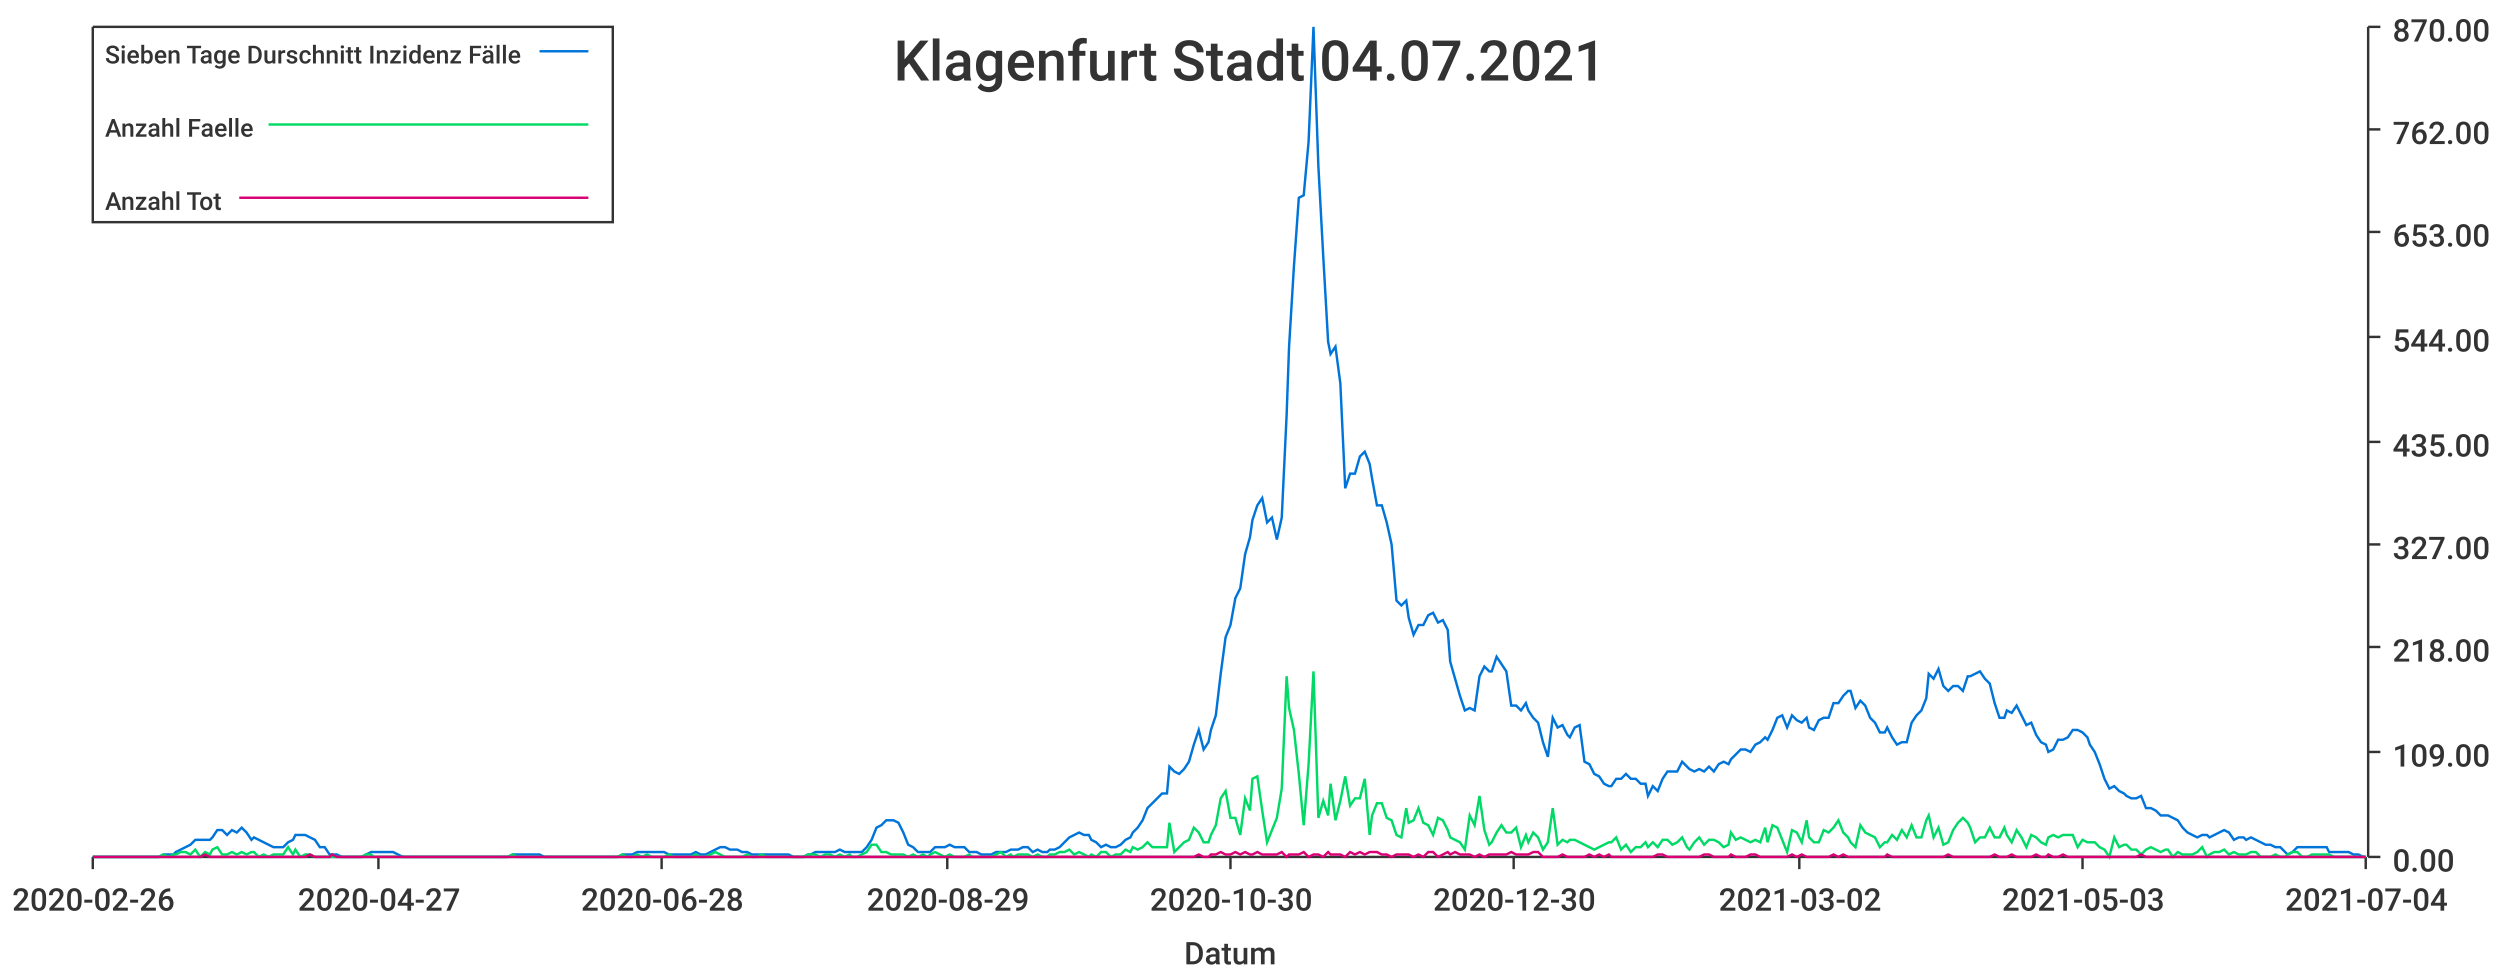
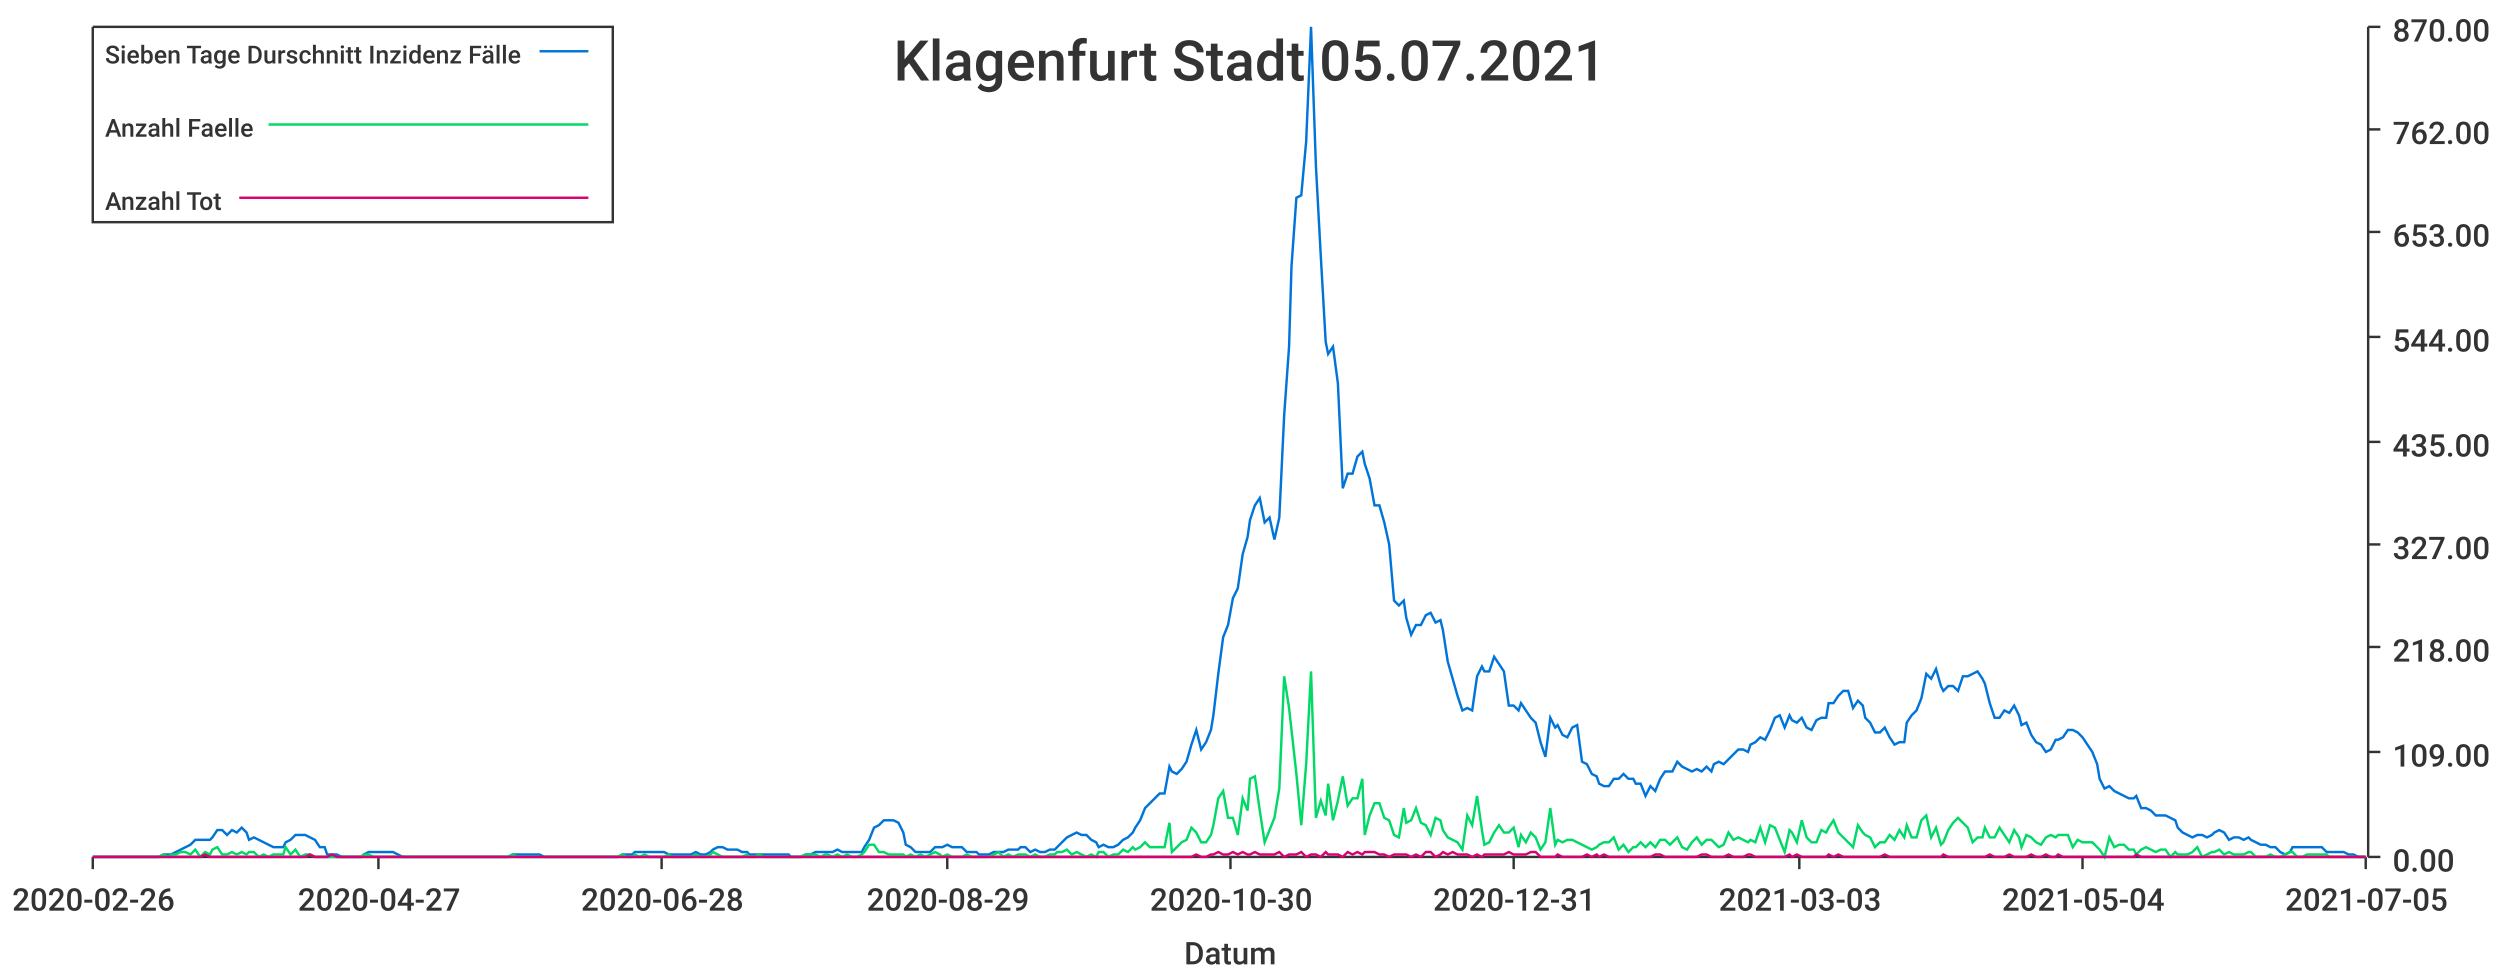
<svg xmlns="http://www.w3.org/2000/svg" width="1024" height="400">\n<path d="M 0 0 L 1024 0 L 1024 400 L 0 400 L 0 0" style="stroke-width:0;stroke:rgba(255,255,255,1.0);fill:rgba(255,255,255,1.0)" />
  <path d="M 38 11 L 969 11 L 969 351 L 38 351 L 38 11" style="stroke-width:0;stroke:rgba(255,255,255,1.0);fill:rgba(255,255,255,1.0)" />
  <path d="M 38 351 L 969 351" style="stroke-width:1;stroke:rgba(51,51,51,1.0);fill:none" />
  <path d="M 38 351 L 38 356" style="stroke-width:1;stroke:rgba(51,51,51,1.0);fill:none" />
  <text x="5" y="373" style="stroke-width:0;stroke:none;fill:rgba(51,51,51,1.0);font-size:12.8px;font-family:'Roboto Medium',sans-serif">2020-02-26</text>
  <path d="M 155 351 L 155 356" style="stroke-width:1;stroke:rgba(51,51,51,1.0);fill:none" />
  <text x="122" y="373" style="stroke-width:0;stroke:none;fill:rgba(51,51,51,1.0);font-size:12.8px;font-family:'Roboto Medium',sans-serif">2020-04-27</text>
  <path d="M 271 351 L 271 356" style="stroke-width:1;stroke:rgba(51,51,51,1.0);fill:none" />
  <text x="238" y="373" style="stroke-width:0;stroke:none;fill:rgba(51,51,51,1.0);font-size:12.8px;font-family:'Roboto Medium',sans-serif">2020-06-28</text>
  <path d="M 388 351 L 388 356" style="stroke-width:1;stroke:rgba(51,51,51,1.0);fill:none" />
  <text x="355" y="373" style="stroke-width:0;stroke:none;fill:rgba(51,51,51,1.0);font-size:12.8px;font-family:'Roboto Medium',sans-serif">2020-08-29</text>
  <path d="M 504 351 L 504 356" style="stroke-width:1;stroke:rgba(51,51,51,1.0);fill:none" />
  <text x="471" y="373" style="stroke-width:0;stroke:none;fill:rgba(51,51,51,1.0);font-size:12.8px;font-family:'Roboto Medium',sans-serif">2020-10-30</text>
  <path d="M 620 351 L 620 356" style="stroke-width:1;stroke:rgba(51,51,51,1.0);fill:none" />
-   <text x="587" y="373" style="stroke-width:0;stroke:none;fill:rgba(51,51,51,1.0);font-size:12.8px;font-family:'Roboto Medium',sans-serif">2020-12-30</text>
+   <text x="587" y="373" style="stroke-width:0;stroke:none;fill:rgba(51,51,51,1.0);font-size:12.8px;font-family:'Roboto Medium',sans-serif">2020-12-31</text>
  <path d="M 737 351 L 737 356" style="stroke-width:1;stroke:rgba(51,51,51,1.0);fill:none" />
-   <text x="704" y="373" style="stroke-width:0;stroke:none;fill:rgba(51,51,51,1.0);font-size:12.8px;font-family:'Roboto Medium',sans-serif">2021-03-02</text>
+   <text x="704" y="373" style="stroke-width:0;stroke:none;fill:rgba(51,51,51,1.0);font-size:12.8px;font-family:'Roboto Medium',sans-serif">2021-03-03</text>
  <path d="M 853 351 L 853 356" style="stroke-width:1;stroke:rgba(51,51,51,1.0);fill:none" />
-   <text x="820" y="373" style="stroke-width:0;stroke:none;fill:rgba(51,51,51,1.0);font-size:12.8px;font-family:'Roboto Medium',sans-serif">2021-05-03</text>
+   <text x="820" y="373" style="stroke-width:0;stroke:none;fill:rgba(51,51,51,1.0);font-size:12.8px;font-family:'Roboto Medium',sans-serif">2021-05-04</text>
  <path d="M 969 351 L 969 356" style="stroke-width:1;stroke:rgba(51,51,51,1.0);fill:none" />
-   <text x="936" y="373" style="stroke-width:0;stroke:none;fill:rgba(51,51,51,1.0);font-size:12.8px;font-family:'Roboto Medium',sans-serif">2021-07-04</text>
+   <text x="936" y="373" style="stroke-width:0;stroke:none;fill:rgba(51,51,51,1.0);font-size:12.8px;font-family:'Roboto Medium',sans-serif">2021-07-05</text>
  <text x="485" y="395" style="stroke-width:0;stroke:none;fill:rgba(51,51,51,1.0);font-size:12.8px;font-family:'Roboto Medium',sans-serif">Datum</text>
  <path d="M 970 351 L 970 11" style="stroke-width:1;stroke:rgba(51,51,51,1.0);fill:none" />
  <path d="M 970 351 L 975 351" style="stroke-width:1;stroke:rgba(51,51,51,1.0);fill:none" />
  <text x="980" y="357" style="stroke-width:0;stroke:none;fill:rgba(51,51,51,1.0);font-size:12.8px;font-family:'Roboto Medium',sans-serif">0.00</text>
  <path d="M 970 308 L 975 308" style="stroke-width:1;stroke:rgba(51,51,51,1.0);fill:none" />
  <text x="980" y="314" style="stroke-width:0;stroke:none;fill:rgba(51,51,51,1.0);font-size:12.8px;font-family:'Roboto Medium',sans-serif">109.00</text>
  <path d="M 970 265 L 975 265" style="stroke-width:1;stroke:rgba(51,51,51,1.0);fill:none" />
  <text x="980" y="271" style="stroke-width:0;stroke:none;fill:rgba(51,51,51,1.0);font-size:12.8px;font-family:'Roboto Medium',sans-serif">218.00</text>
  <path d="M 970 223 L 975 223" style="stroke-width:1;stroke:rgba(51,51,51,1.0);fill:none" />
  <text x="980" y="229" style="stroke-width:0;stroke:none;fill:rgba(51,51,51,1.0);font-size:12.8px;font-family:'Roboto Medium',sans-serif">327.00</text>
  <path d="M 970 181 L 975 181" style="stroke-width:1;stroke:rgba(51,51,51,1.0);fill:none" />
  <text x="980" y="187" style="stroke-width:0;stroke:none;fill:rgba(51,51,51,1.0);font-size:12.8px;font-family:'Roboto Medium',sans-serif">435.00</text>
  <path d="M 970 138 L 975 138" style="stroke-width:1;stroke:rgba(51,51,51,1.0);fill:none" />
  <text x="980" y="144" style="stroke-width:0;stroke:none;fill:rgba(51,51,51,1.0);font-size:12.8px;font-family:'Roboto Medium',sans-serif">544.00</text>
  <path d="M 970 95 L 975 95" style="stroke-width:1;stroke:rgba(51,51,51,1.0);fill:none" />
  <text x="980" y="101" style="stroke-width:0;stroke:none;fill:rgba(51,51,51,1.0);font-size:12.8px;font-family:'Roboto Medium',sans-serif">653.00</text>
  <path d="M 970 53 L 975 53" style="stroke-width:1;stroke:rgba(51,51,51,1.0);fill:none" />
  <text x="980" y="59" style="stroke-width:0;stroke:none;fill:rgba(51,51,51,1.0);font-size:12.8px;font-family:'Roboto Medium',sans-serif">762.00</text>
  <path d="M 970 11 L 975 11" style="stroke-width:1;stroke:rgba(51,51,51,1.0);fill:none" />
  <text x="980" y="17" style="stroke-width:0;stroke:none;fill:rgba(51,51,51,1.0);font-size:12.8px;font-family:'Roboto Medium',sans-serif">870.00</text>
-   <path d="M 38 351 L 40 351 L 42 351 L 44 351 L 46 351 L 48 351 L 50 351 L 52 351 L 54 351 L 55 351 L 57 351 L 59 351 L 61 351 L 63 351 L 65 351 L 67 350 L 69 350 L 71 350 L 72 349 L 74 348 L 76 347 L 78 346 L 80 344 L 82 344 L 84 344 L 86 344 L 87 343 L 89 340 L 91 340 L 93 342 L 95 340 L 97 341 L 99 339 L 101 341 L 103 344 L 104 343 L 106 344 L 108 345 L 110 346 L 112 347 L 114 347 L 116 347 L 118 345 L 120 344 L 121 342 L 123 342 L 125 342 L 127 343 L 129 344 L 131 347 L 133 347 L 135 350 L 136 350 L 138 350 L 140 351 L 142 351 L 144 351 L 146 351 L 148 351 L 150 350 L 152 349 L 153 349 L 155 349 L 157 349 L 159 349 L 161 349 L 163 350 L 165 351 L 167 351 L 169 351 L 170 351 L 172 351 L 174 351 L 176 351 L 178 351 L 180 351 L 182 351 L 184 351 L 185 351 L 187 351 L 189 351 L 191 351 L 193 351 L 195 351 L 197 351 L 199 351 L 201 351 L 202 351 L 204 351 L 206 351 L 208 351 L 210 350 L 212 350 L 214 350 L 216 350 L 218 350 L 219 350 L 221 350 L 223 351 L 225 351 L 227 351 L 229 351 L 231 351 L 233 351 L 234 351 L 236 351 L 238 351 L 240 351 L 242 351 L 244 351 L 246 351 L 248 351 L 250 351 L 251 351 L 253 351 L 255 350 L 257 350 L 259 350 L 261 349 L 263 349 L 265 349 L 267 349 L 268 349 L 270 349 L 272 349 L 274 350 L 276 350 L 278 350 L 280 350 L 282 350 L 283 350 L 285 349 L 287 350 L 289 350 L 291 349 L 293 348 L 295 347 L 297 347 L 299 348 L 300 348 L 302 348 L 304 349 L 306 349 L 308 350 L 310 350 L 312 350 L 314 350 L 316 350 L 317 350 L 319 350 L 321 350 L 323 350 L 325 351 L 327 351 L 329 351 L 331 350 L 332 350 L 334 349 L 336 349 L 338 349 L 340 349 L 342 349 L 344 348 L 346 349 L 348 349 L 349 349 L 351 349 L 353 349 L 355 347 L 357 344 L 359 339 L 361 338 L 363 336 L 365 336 L 366 336 L 368 337 L 370 341 L 372 346 L 374 347 L 376 349 L 378 349 L 380 349 L 381 349 L 383 347 L 385 347 L 387 347 L 389 346 L 391 347 L 393 347 L 395 347 L 397 349 L 398 349 L 400 349 L 402 350 L 404 350 L 406 350 L 408 349 L 410 349 L 412 349 L 414 348 L 415 348 L 417 348 L 419 347 L 421 347 L 423 349 L 425 348 L 427 349 L 429 349 L 430 348 L 432 348 L 434 347 L 436 345 L 438 343 L 440 342 L 442 341 L 444 342 L 446 342 L 447 344 L 449 345 L 451 347 L 453 346 L 455 347 L 457 347 L 459 346 L 461 344 L 463 343 L 464 341 L 466 339 L 468 336 L 470 331 L 472 329 L 474 327 L 476 325 L 478 325 L 479 314 L 481 316 L 483 317 L 485 315 L 487 312 L 489 305 L 491 299 L 493 307 L 495 304 L 496 299 L 498 293 L 500 276 L 502 261 L 504 256 L 506 245 L 508 241 L 510 227 L 512 220 L 513 213 L 515 207 L 517 204 L 519 214 L 521 212 L 523 221 L 525 212 L 527 170 L 528 142 L 530 109 L 532 81 L 534 80 L 536 58 L 538 11 L 540 68 L 542 105 L 544 140 L 545 145 L 547 142 L 549 157 L 551 200 L 553 194 L 555 194 L 557 187 L 559 185 L 561 190 L 562 196 L 564 207 L 566 207 L 568 214 L 570 223 L 572 246 L 574 248 L 576 246 L 577 253 L 579 260 L 581 256 L 583 256 L 585 252 L 587 251 L 589 255 L 591 254 L 593 258 L 594 271 L 596 278 L 598 285 L 600 291 L 602 290 L 604 291 L 606 277 L 608 273 L 610 275 L 611 275 L 613 269 L 615 272 L 617 275 L 619 289 L 621 289 L 623 291 L 625 288 L 626 291 L 628 294 L 630 296 L 632 304 L 634 310 L 636 294 L 638 298 L 640 297 L 642 301 L 643 302 L 645 298 L 647 297 L 649 312 L 651 313 L 653 317 L 655 318 L 657 321 L 659 322 L 660 322 L 662 319 L 664 319 L 666 317 L 668 319 L 670 319 L 672 321 L 674 321 L 675 326 L 677 322 L 679 324 L 681 319 L 683 316 L 685 316 L 687 316 L 689 312 L 691 314 L 692 315 L 694 316 L 696 315 L 698 316 L 700 314 L 702 316 L 704 313 L 706 312 L 708 313 L 709 311 L 711 309 L 713 307 L 715 307 L 717 308 L 719 305 L 721 304 L 723 302 L 724 303 L 726 299 L 728 294 L 730 293 L 732 298 L 734 293 L 736 295 L 738 296 L 740 294 L 741 298 L 743 299 L 745 295 L 747 294 L 749 294 L 751 288 L 753 288 L 755 285 L 757 283 L 758 283 L 760 290 L 762 287 L 764 289 L 766 294 L 768 296 L 770 300 L 772 300 L 773 298 L 775 302 L 777 305 L 779 304 L 781 304 L 783 296 L 785 293 L 787 291 L 789 286 L 790 276 L 792 278 L 794 274 L 796 281 L 798 283 L 800 281 L 802 281 L 804 283 L 806 277 L 807 277 L 809 276 L 811 275 L 813 278 L 815 280 L 817 288 L 819 294 L 821 294 L 822 291 L 824 292 L 826 289 L 828 293 L 830 297 L 832 296 L 834 301 L 836 304 L 838 305 L 839 308 L 841 307 L 843 303 L 845 303 L 847 302 L 849 299 L 851 299 L 853 300 L 855 302 L 856 305 L 858 308 L 860 313 L 862 319 L 864 323 L 866 322 L 868 324 L 870 325 L 871 326 L 873 327 L 875 327 L 877 326 L 879 331 L 881 331 L 883 332 L 885 334 L 887 334 L 888 334 L 890 335 L 892 336 L 894 339 L 896 341 L 898 342 L 900 343 L 902 342 L 904 342 L 905 343 L 907 342 L 909 341 L 911 340 L 913 341 L 915 344 L 917 343 L 919 343 L 920 344 L 922 343 L 924 344 L 926 345 L 928 346 L 930 346 L 932 347 L 934 347 L 936 349 L 937 350 L 939 349 L 941 347 L 943 347 L 945 347 L 947 347 L 949 347 L 951 347 L 953 347 L 954 349 L 956 349 L 958 349 L 960 349 L 962 349 L 964 350 L 966 350 L 968 351 L 969 351" style="stroke-width:1;stroke:rgba(0,116,217,1.0);fill:none" />
-   <path d="M 38 351 L 40 351 L 42 351 L 44 351 L 46 351 L 48 351 L 50 351 L 52 351 L 54 351 L 55 351 L 57 351 L 59 351 L 61 351 L 63 351 L 65 351 L 67 350 L 69 351 L 71 350 L 72 350 L 74 349 L 76 349 L 78 350 L 80 348 L 82 351 L 84 349 L 86 350 L 87 348 L 89 347 L 91 350 L 93 350 L 95 349 L 97 350 L 99 349 L 101 350 L 103 349 L 104 349 L 106 351 L 108 350 L 110 351 L 112 350 L 114 350 L 116 350 L 118 347 L 120 350 L 121 348 L 123 351 L 125 350 L 127 350 L 129 351 L 131 351 L 133 351 L 135 351 L 136 351 L 138 351 L 140 351 L 142 351 L 144 351 L 146 351 L 148 351 L 150 350 L 152 350 L 153 351 L 155 351 L 157 351 L 159 351 L 161 351 L 163 351 L 165 351 L 167 351 L 169 351 L 170 351 L 172 351 L 174 351 L 176 351 L 178 351 L 180 351 L 182 351 L 184 351 L 185 351 L 187 351 L 189 351 L 191 351 L 193 351 L 195 351 L 197 351 L 199 351 L 201 351 L 202 351 L 204 351 L 206 351 L 208 351 L 210 350 L 212 351 L 214 351 L 216 351 L 218 351 L 219 351 L 221 351 L 223 351 L 225 351 L 227 351 L 229 351 L 231 351 L 233 351 L 234 351 L 236 351 L 238 351 L 240 351 L 242 351 L 244 351 L 246 351 L 248 351 L 250 351 L 251 351 L 253 351 L 255 350 L 257 351 L 259 351 L 261 350 L 263 351 L 265 350 L 267 351 L 268 351 L 270 351 L 272 351 L 274 350 L 276 351 L 278 351 L 280 351 L 282 351 L 283 351 L 285 350 L 287 351 L 289 351 L 291 350 L 293 349 L 295 350 L 297 351 L 299 351 L 300 351 L 302 351 L 304 351 L 306 350 L 308 351 L 310 351 L 312 350 L 314 351 L 316 351 L 317 351 L 319 351 L 321 351 L 323 351 L 325 351 L 327 351 L 329 351 L 331 350 L 332 350 L 334 350 L 336 351 L 338 350 L 340 350 L 342 351 L 344 350 L 346 351 L 348 350 L 349 351 L 351 351 L 353 350 L 355 349 L 357 346 L 359 346 L 361 349 L 363 349 L 365 350 L 366 350 L 368 350 L 370 350 L 372 351 L 374 350 L 376 351 L 378 350 L 380 351 L 381 350 L 383 349 L 385 350 L 387 351 L 389 350 L 391 351 L 393 351 L 395 351 L 397 350 L 398 351 L 400 351 L 402 351 L 404 351 L 406 351 L 408 350 L 410 349 L 412 351 L 414 350 L 415 351 L 417 350 L 419 350 L 421 350 L 423 351 L 425 350 L 427 351 L 429 351 L 430 350 L 432 350 L 434 349 L 436 349 L 438 348 L 440 350 L 442 349 L 444 350 L 446 351 L 447 350 L 449 351 L 451 349 L 453 349 L 455 351 L 457 350 L 459 350 L 461 348 L 463 349 L 464 347 L 466 348 L 468 347 L 470 345 L 472 347 L 474 347 L 476 347 L 478 347 L 479 337 L 481 349 L 483 347 L 485 345 L 487 344 L 489 339 L 491 341 L 493 345 L 495 345 L 496 342 L 498 338 L 500 327 L 502 324 L 504 335 L 506 335 L 508 342 L 510 327 L 512 332 L 513 319 L 515 318 L 517 332 L 519 345 L 521 340 L 523 335 L 525 323 L 527 277 L 528 290 L 530 299 L 532 317 L 534 338 L 536 313 L 538 275 L 540 335 L 542 328 L 544 334 L 545 321 L 547 336 L 549 328 L 551 318 L 553 330 L 555 327 L 557 327 L 559 319 L 561 342 L 562 334 L 564 329 L 566 329 L 568 335 L 570 336 L 572 342 L 574 343 L 576 331 L 577 337 L 579 336 L 581 331 L 583 337 L 585 338 L 587 342 L 589 335 L 591 336 L 593 340 L 594 343 L 596 344 L 598 345 L 600 348 L 602 334 L 604 338 L 606 326 L 608 340 L 610 346 L 611 345 L 613 341 L 615 338 L 617 341 L 619 341 L 621 339 L 623 347 L 625 342 L 626 345 L 628 341 L 630 343 L 632 348 L 634 345 L 636 331 L 638 346 L 640 344 L 642 345 L 643 344 L 645 344 L 647 345 L 649 346 L 651 347 L 653 348 L 655 347 L 657 346 L 659 345 L 660 345 L 662 343 L 664 348 L 666 346 L 668 349 L 670 347 L 672 347 L 674 345 L 675 347 L 677 345 L 679 347 L 681 344 L 683 344 L 685 346 L 687 345 L 689 343 L 691 347 L 692 348 L 694 345 L 696 343 L 698 346 L 700 344 L 702 344 L 704 345 L 706 347 L 708 346 L 709 341 L 711 344 L 713 343 L 715 344 L 717 345 L 719 344 L 721 345 L 723 339 L 724 345 L 726 338 L 728 339 L 730 344 L 732 349 L 734 340 L 736 341 L 738 345 L 740 336 L 741 343 L 743 345 L 745 345 L 747 340 L 749 341 L 751 339 L 753 336 L 755 341 L 757 343 L 758 345 L 760 347 L 762 338 L 764 341 L 766 342 L 768 343 L 770 347 L 772 345 L 773 345 L 775 342 L 777 344 L 779 340 L 781 343 L 783 338 L 785 343 L 787 343 L 789 336 L 790 334 L 792 343 L 794 339 L 796 346 L 798 345 L 800 340 L 802 337 L 804 335 L 806 337 L 807 339 L 809 345 L 811 343 L 813 343 L 815 339 L 817 343 L 819 343 L 821 339 L 822 342 L 824 345 L 826 340 L 828 343 L 830 347 L 832 342 L 834 343 L 836 345 L 838 346 L 839 343 L 841 342 L 843 343 L 845 342 L 847 342 L 849 342 L 851 347 L 853 344 L 855 345 L 856 345 L 858 345 L 860 347 L 862 348 L 864 351 L 866 343 L 868 347 L 870 346 L 871 346 L 873 348 L 875 348 L 877 350 L 879 348 L 881 347 L 883 348 L 885 349 L 887 348 L 888 348 L 890 351 L 892 349 L 894 350 L 896 350 L 898 350 L 900 349 L 902 347 L 904 351 L 905 350 L 907 349 L 909 349 L 911 348 L 913 350 L 915 349 L 917 350 L 919 350 L 920 350 L 922 349 L 924 349 L 926 351 L 928 351 L 930 351 L 932 350 L 934 351 L 936 351 L 937 350 L 939 349 L 941 349 L 943 351 L 945 351 L 947 350 L 949 350 L 951 350 L 953 350 L 954 350 L 956 351 L 958 351 L 960 351 L 962 351 L 964 351 L 966 351 L 968 351 L 969 351" style="stroke-width:1;stroke:rgba(0,217,101,1.0);fill:none" />
-   <path d="M 38 351 L 40 351 L 42 351 L 44 351 L 46 351 L 48 351 L 50 351 L 52 351 L 54 351 L 55 351 L 57 351 L 59 351 L 61 351 L 63 351 L 65 351 L 67 351 L 69 351 L 71 351 L 72 351 L 74 351 L 76 351 L 78 351 L 80 351 L 82 351 L 84 350 L 86 351 L 87 351 L 89 351 L 91 351 L 93 351 L 95 351 L 97 351 L 99 351 L 101 351 L 103 351 L 104 351 L 106 351 L 108 351 L 110 351 L 112 351 L 114 351 L 116 351 L 118 351 L 120 351 L 121 351 L 123 351 L 125 351 L 127 350 L 129 351 L 131 351 L 133 351 L 135 351 L 136 350 L 138 351 L 140 351 L 142 351 L 144 351 L 146 351 L 148 351 L 150 351 L 152 351 L 153 351 L 155 351 L 157 351 L 159 351 L 161 351 L 163 351 L 165 351 L 167 351 L 169 351 L 170 351 L 172 351 L 174 351 L 176 351 L 178 351 L 180 351 L 182 351 L 184 351 L 185 351 L 187 351 L 189 351 L 191 351 L 193 351 L 195 351 L 197 351 L 199 351 L 201 351 L 202 351 L 204 351 L 206 351 L 208 351 L 210 351 L 212 351 L 214 351 L 216 351 L 218 351 L 219 351 L 221 351 L 223 351 L 225 351 L 227 351 L 229 351 L 231 351 L 233 351 L 234 351 L 236 351 L 238 351 L 240 351 L 242 351 L 244 351 L 246 351 L 248 351 L 250 351 L 251 351 L 253 351 L 255 351 L 257 351 L 259 351 L 261 351 L 263 351 L 265 351 L 267 351 L 268 351 L 270 351 L 272 351 L 274 351 L 276 351 L 278 351 L 280 351 L 282 351 L 283 351 L 285 351 L 287 351 L 289 351 L 291 351 L 293 351 L 295 351 L 297 351 L 299 351 L 300 351 L 302 351 L 304 351 L 306 351 L 308 351 L 310 351 L 312 351 L 314 351 L 316 351 L 317 351 L 319 351 L 321 351 L 323 351 L 325 351 L 327 351 L 329 351 L 331 351 L 332 351 L 334 351 L 336 351 L 338 351 L 340 351 L 342 351 L 344 351 L 346 351 L 348 351 L 349 351 L 351 351 L 353 351 L 355 351 L 357 351 L 359 351 L 361 351 L 363 351 L 365 351 L 366 351 L 368 351 L 370 351 L 372 351 L 374 351 L 376 351 L 378 351 L 380 351 L 381 351 L 383 351 L 385 351 L 387 351 L 389 351 L 391 351 L 393 351 L 395 351 L 397 351 L 398 351 L 400 351 L 402 351 L 404 351 L 406 351 L 408 351 L 410 351 L 412 351 L 414 351 L 415 351 L 417 351 L 419 351 L 421 351 L 423 351 L 425 351 L 427 351 L 429 351 L 430 351 L 432 351 L 434 351 L 436 351 L 438 351 L 440 351 L 442 351 L 444 351 L 446 351 L 447 351 L 449 351 L 451 351 L 453 351 L 455 351 L 457 351 L 459 351 L 461 351 L 463 351 L 464 351 L 466 351 L 468 351 L 470 351 L 472 351 L 474 351 L 476 351 L 478 351 L 479 351 L 481 351 L 483 351 L 485 351 L 487 351 L 489 351 L 491 350 L 493 351 L 495 351 L 496 350 L 498 350 L 500 349 L 502 350 L 504 350 L 506 349 L 508 350 L 510 349 L 512 350 L 513 350 L 515 349 L 517 350 L 519 350 L 521 350 L 523 350 L 525 349 L 527 351 L 528 350 L 530 350 L 532 350 L 534 349 L 536 351 L 538 350 L 540 350 L 542 351 L 544 349 L 545 350 L 547 350 L 549 350 L 551 351 L 553 349 L 555 350 L 557 349 L 559 350 L 561 349 L 562 349 L 564 349 L 566 350 L 568 350 L 570 351 L 572 350 L 574 350 L 576 350 L 577 350 L 579 351 L 581 350 L 583 351 L 585 349 L 587 349 L 589 351 L 591 350 L 593 349 L 594 350 L 596 349 L 598 350 L 600 350 L 602 350 L 604 351 L 606 350 L 608 351 L 610 350 L 611 350 L 613 350 L 615 350 L 617 350 L 619 349 L 621 350 L 623 350 L 625 350 L 626 350 L 628 349 L 630 349 L 632 351 L 634 351 L 636 351 L 638 351 L 640 350 L 642 351 L 643 351 L 645 351 L 647 351 L 649 351 L 651 350 L 653 351 L 655 350 L 657 351 L 659 350 L 660 351 L 662 351 L 664 351 L 666 351 L 668 351 L 670 351 L 672 351 L 674 351 L 675 351 L 677 351 L 679 350 L 681 350 L 683 351 L 685 351 L 687 351 L 689 351 L 691 351 L 692 351 L 694 351 L 696 351 L 698 350 L 700 350 L 702 351 L 704 351 L 706 351 L 708 351 L 709 350 L 711 351 L 713 351 L 715 351 L 717 350 L 719 350 L 721 351 L 723 351 L 724 351 L 726 351 L 728 351 L 730 351 L 732 351 L 734 350 L 736 351 L 738 350 L 740 351 L 741 351 L 743 351 L 745 351 L 747 351 L 749 351 L 751 350 L 753 351 L 755 350 L 757 351 L 758 351 L 760 351 L 762 351 L 764 351 L 766 351 L 768 351 L 770 351 L 772 351 L 773 350 L 775 351 L 777 351 L 779 351 L 781 351 L 783 351 L 785 351 L 787 351 L 789 351 L 790 351 L 792 351 L 794 351 L 796 351 L 798 350 L 800 351 L 802 351 L 804 351 L 806 351 L 807 351 L 809 351 L 811 351 L 813 351 L 815 351 L 817 350 L 819 351 L 821 351 L 822 351 L 824 350 L 826 351 L 828 351 L 830 351 L 832 351 L 834 350 L 836 351 L 838 351 L 839 350 L 841 351 L 843 351 L 845 350 L 847 351 L 849 351 L 851 351 L 853 351 L 855 351 L 856 351 L 858 351 L 860 351 L 862 351 L 864 351 L 866 351 L 868 351 L 870 351 L 871 351 L 873 351 L 875 351 L 877 350 L 879 351 L 881 351 L 883 351 L 885 351 L 887 351 L 888 351 L 890 351 L 892 351 L 894 351 L 896 351 L 898 351 L 900 351 L 902 351 L 904 351 L 905 351 L 907 351 L 909 351 L 911 351 L 913 351 L 915 351 L 917 351 L 919 351 L 920 351 L 922 351 L 924 351 L 926 351 L 928 351 L 930 351 L 932 351 L 934 351 L 936 351 L 937 351 L 939 351 L 941 351 L 943 351 L 945 351 L 947 351 L 949 351 L 951 351 L 953 351 L 954 351 L 956 351 L 958 351 L 960 351 L 962 351 L 964 351 L 966 351 L 968 351 L 969 351" style="stroke-width:1;stroke:rgba(217,0,116,1.0);fill:none" />
-   <text x="366" y="33" style="stroke-width:0;stroke:none;fill:rgba(51,51,51,1.0);font-size:23.0px;font-family:'Roboto Medium',sans-serif">Klagenfurt Stadt 04.07.2021</text>
+   <path d="M 38 351 L 40 351 L 42 351 L 44 351 L 46 351 L 48 351 L 50 351 L 52 351 L 54 351 L 55 351 L 57 351 L 59 351 L 61 351 L 63 351 L 65 351 L 67 350 L 69 350 L 70 350 L 72 349 L 74 348 L 76 347 L 78 346 L 80 344 L 82 344 L 84 344 L 86 344 L 87 343 L 89 340 L 91 340 L 93 342 L 95 340 L 97 341 L 99 339 L 101 341 L 102 344 L 104 343 L 106 344 L 108 345 L 110 346 L 112 347 L 114 347 L 116 347 L 117 345 L 119 344 L 121 342 L 123 342 L 125 342 L 127 343 L 129 344 L 131 347 L 133 347 L 134 350 L 136 350 L 138 350 L 140 351 L 142 351 L 144 351 L 146 351 L 148 351 L 149 350 L 151 349 L 153 349 L 155 349 L 157 349 L 159 349 L 161 349 L 163 350 L 165 351 L 166 351 L 168 351 L 170 351 L 172 351 L 174 351 L 176 351 L 178 351 L 180 351 L 181 351 L 183 351 L 185 351 L 187 351 L 189 351 L 191 351 L 193 351 L 195 351 L 196 351 L 198 351 L 200 351 L 202 351 L 204 351 L 206 351 L 208 351 L 210 350 L 212 350 L 213 350 L 215 350 L 217 350 L 219 350 L 221 350 L 223 351 L 225 351 L 227 351 L 228 351 L 230 351 L 232 351 L 234 351 L 236 351 L 238 351 L 240 351 L 242 351 L 244 351 L 245 351 L 247 351 L 249 351 L 251 351 L 253 351 L 255 350 L 257 350 L 259 350 L 260 349 L 262 349 L 264 349 L 266 349 L 268 349 L 270 349 L 272 349 L 274 350 L 275 350 L 277 350 L 279 350 L 281 350 L 283 350 L 285 349 L 287 350 L 289 350 L 291 349 L 292 348 L 294 347 L 296 347 L 298 348 L 300 348 L 302 348 L 304 349 L 306 349 L 307 350 L 309 350 L 311 350 L 313 350 L 315 350 L 317 350 L 319 350 L 321 350 L 323 350 L 324 351 L 326 351 L 328 351 L 330 350 L 332 350 L 334 349 L 336 349 L 338 349 L 339 349 L 341 349 L 343 348 L 345 349 L 347 349 L 349 349 L 351 349 L 353 349 L 354 347 L 356 344 L 358 339 L 360 338 L 362 336 L 364 336 L 366 336 L 368 337 L 370 341 L 371 346 L 373 347 L 375 349 L 377 349 L 379 349 L 381 349 L 383 347 L 385 347 L 386 347 L 388 346 L 390 347 L 392 347 L 394 347 L 396 349 L 398 349 L 400 349 L 401 350 L 403 350 L 405 350 L 407 349 L 409 349 L 411 349 L 413 348 L 415 348 L 417 348 L 418 347 L 420 347 L 422 349 L 424 348 L 426 349 L 428 349 L 430 348 L 432 348 L 433 347 L 435 345 L 437 343 L 439 342 L 441 341 L 443 342 L 445 342 L 447 344 L 449 345 L 450 347 L 452 346 L 454 347 L 456 347 L 458 346 L 460 344 L 462 343 L 464 341 L 465 339 L 467 336 L 469 331 L 471 329 L 473 327 L 475 325 L 477 325 L 479 314 L 480 316 L 482 317 L 484 315 L 486 312 L 488 305 L 490 299 L 492 307 L 494 304 L 496 299 L 497 293 L 499 276 L 501 261 L 503 256 L 505 245 L 507 241 L 509 227 L 511 220 L 512 213 L 514 207 L 516 204 L 518 214 L 520 212 L 522 221 L 524 212 L 526 170 L 528 142 L 529 109 L 531 81 L 533 80 L 535 58 L 537 11 L 539 68 L 541 105 L 543 140 L 544 145 L 546 142 L 548 157 L 550 200 L 552 194 L 554 194 L 556 187 L 558 185 L 559 190 L 561 196 L 563 207 L 565 207 L 567 214 L 569 223 L 571 246 L 573 248 L 575 246 L 576 253 L 578 260 L 580 256 L 582 256 L 584 252 L 586 251 L 588 255 L 590 254 L 591 258 L 593 271 L 595 278 L 597 285 L 599 291 L 601 290 L 603 291 L 605 277 L 607 273 L 608 275 L 610 275 L 612 269 L 614 272 L 616 275 L 618 289 L 620 289 L 622 291 L 623 288 L 625 291 L 627 294 L 629 296 L 631 304 L 633 310 L 635 294 L 637 298 L 638 297 L 640 301 L 642 302 L 644 298 L 646 297 L 648 312 L 650 313 L 652 317 L 654 318 L 655 321 L 657 322 L 659 322 L 661 319 L 663 319 L 665 317 L 667 319 L 669 319 L 670 321 L 672 321 L 674 326 L 676 322 L 678 324 L 680 319 L 682 316 L 684 316 L 685 316 L 687 312 L 689 314 L 691 315 L 693 316 L 695 315 L 697 316 L 699 314 L 701 316 L 702 313 L 704 312 L 706 313 L 708 311 L 710 309 L 712 307 L 714 307 L 716 308 L 717 305 L 719 304 L 721 302 L 723 303 L 725 299 L 727 294 L 729 293 L 731 298 L 733 293 L 734 295 L 736 296 L 738 294 L 740 298 L 742 299 L 744 295 L 746 294 L 748 294 L 749 288 L 751 288 L 753 285 L 755 283 L 757 283 L 759 290 L 761 287 L 763 289 L 764 294 L 766 296 L 768 300 L 770 300 L 772 298 L 774 302 L 776 305 L 778 304 L 780 304 L 781 296 L 783 293 L 785 291 L 787 286 L 789 276 L 791 278 L 793 274 L 795 281 L 796 283 L 798 281 L 800 281 L 802 283 L 804 277 L 806 277 L 808 276 L 810 275 L 812 278 L 813 280 L 815 288 L 817 294 L 819 294 L 821 291 L 823 292 L 825 289 L 827 293 L 828 297 L 830 296 L 832 301 L 834 304 L 836 305 L 838 308 L 840 307 L 842 303 L 843 303 L 845 302 L 847 299 L 849 299 L 851 300 L 853 302 L 855 305 L 857 308 L 859 313 L 860 319 L 862 323 L 864 322 L 866 324 L 868 325 L 870 326 L 872 327 L 874 327 L 875 326 L 877 331 L 879 331 L 881 332 L 883 334 L 885 334 L 887 334 L 889 335 L 891 336 L 892 339 L 894 341 L 896 342 L 898 343 L 900 342 L 902 342 L 904 343 L 906 342 L 907 341 L 909 340 L 911 341 L 913 344 L 915 343 L 917 343 L 919 344 L 921 343 L 922 344 L 924 345 L 926 346 L 928 346 L 930 347 L 932 347 L 934 349 L 936 350 L 938 349 L 939 347 L 941 347 L 943 347 L 945 347 L 947 347 L 949 347 L 951 347 L 953 349 L 954 349 L 956 349 L 958 349 L 960 349 L 962 350 L 964 350 L 966 351 L 968 351 L 969 351" style="stroke-width:1;stroke:rgba(0,116,217,1.0);fill:none" />
+   <path d="M 38 351 L 40 351 L 42 351 L 44 351 L 46 351 L 48 351 L 50 351 L 52 351 L 54 351 L 55 351 L 57 351 L 59 351 L 61 351 L 63 351 L 65 351 L 67 350 L 69 351 L 70 350 L 72 350 L 74 349 L 76 349 L 78 350 L 80 348 L 82 351 L 84 349 L 86 350 L 87 348 L 89 347 L 91 350 L 93 350 L 95 349 L 97 350 L 99 349 L 101 350 L 102 349 L 104 349 L 106 351 L 108 350 L 110 351 L 112 350 L 114 350 L 116 350 L 117 347 L 119 350 L 121 348 L 123 351 L 125 350 L 127 350 L 129 351 L 131 351 L 133 351 L 134 351 L 136 351 L 138 351 L 140 351 L 142 351 L 144 351 L 146 351 L 148 351 L 149 350 L 151 350 L 153 351 L 155 351 L 157 351 L 159 351 L 161 351 L 163 351 L 165 351 L 166 351 L 168 351 L 170 351 L 172 351 L 174 351 L 176 351 L 178 351 L 180 351 L 181 351 L 183 351 L 185 351 L 187 351 L 189 351 L 191 351 L 193 351 L 195 351 L 196 351 L 198 351 L 200 351 L 202 351 L 204 351 L 206 351 L 208 351 L 210 350 L 212 351 L 213 351 L 215 351 L 217 351 L 219 351 L 221 351 L 223 351 L 225 351 L 227 351 L 228 351 L 230 351 L 232 351 L 234 351 L 236 351 L 238 351 L 240 351 L 242 351 L 244 351 L 245 351 L 247 351 L 249 351 L 251 351 L 253 351 L 255 350 L 257 351 L 259 351 L 260 350 L 262 351 L 264 350 L 266 351 L 268 351 L 270 351 L 272 351 L 274 350 L 275 351 L 277 351 L 279 351 L 281 351 L 283 351 L 285 350 L 287 351 L 289 351 L 291 350 L 292 349 L 294 350 L 296 351 L 298 351 L 300 351 L 302 351 L 304 351 L 306 350 L 307 351 L 309 351 L 311 350 L 313 351 L 315 351 L 317 351 L 319 351 L 321 351 L 323 351 L 324 351 L 326 351 L 328 351 L 330 350 L 332 350 L 334 350 L 336 351 L 338 350 L 339 350 L 341 351 L 343 350 L 345 351 L 347 350 L 349 351 L 351 351 L 353 350 L 354 349 L 356 346 L 358 346 L 360 349 L 362 349 L 364 350 L 366 350 L 368 350 L 370 350 L 371 351 L 373 350 L 375 351 L 377 350 L 379 351 L 381 350 L 383 349 L 385 350 L 386 351 L 388 350 L 390 351 L 392 351 L 394 351 L 396 350 L 398 351 L 400 351 L 401 351 L 403 351 L 405 351 L 407 350 L 409 349 L 411 351 L 413 350 L 415 351 L 417 350 L 418 350 L 420 350 L 422 351 L 424 350 L 426 351 L 428 351 L 430 350 L 432 350 L 433 349 L 435 349 L 437 348 L 439 350 L 441 349 L 443 350 L 445 351 L 447 350 L 449 351 L 450 349 L 452 349 L 454 351 L 456 350 L 458 350 L 460 348 L 462 349 L 464 347 L 465 348 L 467 347 L 469 345 L 471 347 L 473 347 L 475 347 L 477 347 L 479 337 L 480 349 L 482 347 L 484 345 L 486 344 L 488 339 L 490 341 L 492 345 L 494 345 L 496 342 L 497 338 L 499 327 L 501 324 L 503 335 L 505 335 L 507 342 L 509 327 L 511 332 L 512 319 L 514 318 L 516 332 L 518 345 L 520 340 L 522 335 L 524 323 L 526 277 L 528 290 L 529 299 L 531 317 L 533 338 L 535 313 L 537 275 L 539 335 L 541 328 L 543 334 L 544 321 L 546 336 L 548 328 L 550 318 L 552 330 L 554 327 L 556 327 L 558 319 L 559 342 L 561 334 L 563 329 L 565 329 L 567 335 L 569 336 L 571 342 L 573 343 L 575 331 L 576 337 L 578 336 L 580 331 L 582 337 L 584 338 L 586 342 L 588 335 L 590 336 L 591 340 L 593 343 L 595 344 L 597 345 L 599 348 L 601 334 L 603 338 L 605 326 L 607 340 L 608 346 L 610 345 L 612 341 L 614 338 L 616 341 L 618 341 L 620 339 L 622 347 L 623 342 L 625 345 L 627 341 L 629 343 L 631 348 L 633 345 L 635 331 L 637 346 L 638 344 L 640 345 L 642 344 L 644 344 L 646 345 L 648 346 L 650 347 L 652 348 L 654 347 L 655 346 L 657 345 L 659 345 L 661 343 L 663 348 L 665 346 L 667 349 L 669 347 L 670 347 L 672 345 L 674 347 L 676 345 L 678 347 L 680 344 L 682 344 L 684 346 L 685 345 L 687 343 L 689 347 L 691 348 L 693 345 L 695 343 L 697 346 L 699 344 L 701 344 L 702 345 L 704 347 L 706 346 L 708 341 L 710 344 L 712 343 L 714 344 L 716 345 L 717 344 L 719 345 L 721 339 L 723 345 L 725 338 L 727 339 L 729 344 L 731 349 L 733 340 L 734 341 L 736 345 L 738 336 L 740 343 L 742 345 L 744 345 L 746 340 L 748 341 L 749 339 L 751 336 L 753 341 L 755 343 L 757 345 L 759 347 L 761 338 L 763 341 L 764 342 L 766 343 L 768 347 L 770 345 L 772 345 L 774 342 L 776 344 L 778 340 L 780 343 L 781 338 L 783 343 L 785 343 L 787 336 L 789 334 L 791 343 L 793 339 L 795 346 L 796 345 L 798 340 L 800 337 L 802 335 L 804 337 L 806 339 L 808 345 L 810 343 L 812 343 L 813 339 L 815 343 L 817 343 L 819 339 L 821 342 L 823 345 L 825 340 L 827 343 L 828 347 L 830 342 L 832 343 L 834 345 L 836 346 L 838 343 L 840 342 L 842 343 L 843 342 L 845 342 L 847 342 L 849 347 L 851 344 L 853 345 L 855 345 L 857 345 L 859 347 L 860 348 L 862 351 L 864 343 L 866 347 L 868 346 L 870 346 L 872 348 L 874 348 L 875 350 L 877 348 L 879 347 L 881 348 L 883 349 L 885 348 L 887 348 L 889 351 L 891 349 L 892 350 L 894 350 L 896 350 L 898 349 L 900 347 L 902 351 L 904 350 L 906 349 L 907 349 L 909 348 L 911 350 L 913 349 L 915 350 L 917 350 L 919 350 L 921 349 L 922 349 L 924 351 L 926 351 L 928 351 L 930 350 L 932 351 L 934 351 L 936 350 L 938 349 L 939 349 L 941 351 L 943 351 L 945 350 L 947 350 L 949 350 L 951 350 L 953 350 L 954 351 L 956 351 L 958 351 L 960 351 L 962 351 L 964 351 L 966 351 L 968 351 L 969 351" style="stroke-width:1;stroke:rgba(0,217,101,1.0);fill:none" />
+   <path d="M 38 351 L 40 351 L 42 351 L 44 351 L 46 351 L 48 351 L 50 351 L 52 351 L 54 351 L 55 351 L 57 351 L 59 351 L 61 351 L 63 351 L 65 351 L 67 351 L 69 351 L 70 351 L 72 351 L 74 351 L 76 351 L 78 351 L 80 351 L 82 351 L 84 350 L 86 351 L 87 351 L 89 351 L 91 351 L 93 351 L 95 351 L 97 351 L 99 351 L 101 351 L 102 351 L 104 351 L 106 351 L 108 351 L 110 351 L 112 351 L 114 351 L 116 351 L 117 351 L 119 351 L 121 351 L 123 351 L 125 351 L 127 350 L 129 351 L 131 351 L 133 351 L 134 351 L 136 350 L 138 351 L 140 351 L 142 351 L 144 351 L 146 351 L 148 351 L 149 351 L 151 351 L 153 351 L 155 351 L 157 351 L 159 351 L 161 351 L 163 351 L 165 351 L 166 351 L 168 351 L 170 351 L 172 351 L 174 351 L 176 351 L 178 351 L 180 351 L 181 351 L 183 351 L 185 351 L 187 351 L 189 351 L 191 351 L 193 351 L 195 351 L 196 351 L 198 351 L 200 351 L 202 351 L 204 351 L 206 351 L 208 351 L 210 351 L 212 351 L 213 351 L 215 351 L 217 351 L 219 351 L 221 351 L 223 351 L 225 351 L 227 351 L 228 351 L 230 351 L 232 351 L 234 351 L 236 351 L 238 351 L 240 351 L 242 351 L 244 351 L 245 351 L 247 351 L 249 351 L 251 351 L 253 351 L 255 351 L 257 351 L 259 351 L 260 351 L 262 351 L 264 351 L 266 351 L 268 351 L 270 351 L 272 351 L 274 351 L 275 351 L 277 351 L 279 351 L 281 351 L 283 351 L 285 351 L 287 351 L 289 351 L 291 351 L 292 351 L 294 351 L 296 351 L 298 351 L 300 351 L 302 351 L 304 351 L 306 351 L 307 351 L 309 351 L 311 351 L 313 351 L 315 351 L 317 351 L 319 351 L 321 351 L 323 351 L 324 351 L 326 351 L 328 351 L 330 351 L 332 351 L 334 351 L 336 351 L 338 351 L 339 351 L 341 351 L 343 351 L 345 351 L 347 351 L 349 351 L 351 351 L 353 351 L 354 351 L 356 351 L 358 351 L 360 351 L 362 351 L 364 351 L 366 351 L 368 351 L 370 351 L 371 351 L 373 351 L 375 351 L 377 351 L 379 351 L 381 351 L 383 351 L 385 351 L 386 351 L 388 351 L 390 351 L 392 351 L 394 351 L 396 351 L 398 351 L 400 351 L 401 351 L 403 351 L 405 351 L 407 351 L 409 351 L 411 351 L 413 351 L 415 351 L 417 351 L 418 351 L 420 351 L 422 351 L 424 351 L 426 351 L 428 351 L 430 351 L 432 351 L 433 351 L 435 351 L 437 351 L 439 351 L 441 351 L 443 351 L 445 351 L 447 351 L 449 351 L 450 351 L 452 351 L 454 351 L 456 351 L 458 351 L 460 351 L 462 351 L 464 351 L 465 351 L 467 351 L 469 351 L 471 351 L 473 351 L 475 351 L 477 351 L 479 351 L 480 351 L 482 351 L 484 351 L 486 351 L 488 351 L 490 350 L 492 351 L 494 351 L 496 350 L 497 350 L 499 349 L 501 350 L 503 350 L 505 349 L 507 350 L 509 349 L 511 350 L 512 350 L 514 349 L 516 350 L 518 350 L 520 350 L 522 350 L 524 349 L 526 351 L 528 350 L 529 350 L 531 350 L 533 349 L 535 351 L 537 350 L 539 350 L 541 351 L 543 349 L 544 350 L 546 350 L 548 350 L 550 351 L 552 349 L 554 350 L 556 349 L 558 350 L 559 349 L 561 349 L 563 349 L 565 350 L 567 350 L 569 351 L 571 350 L 573 350 L 575 350 L 576 350 L 578 351 L 580 350 L 582 351 L 584 349 L 586 349 L 588 351 L 590 350 L 591 349 L 593 350 L 595 349 L 597 350 L 599 350 L 601 350 L 603 351 L 605 350 L 607 351 L 608 350 L 610 350 L 612 350 L 614 350 L 616 350 L 618 349 L 620 350 L 622 350 L 623 350 L 625 350 L 627 349 L 629 349 L 631 351 L 633 351 L 635 351 L 637 351 L 638 350 L 640 351 L 642 351 L 644 351 L 646 351 L 648 351 L 650 350 L 652 351 L 654 350 L 655 351 L 657 350 L 659 351 L 661 351 L 663 351 L 665 351 L 667 351 L 669 351 L 670 351 L 672 351 L 674 351 L 676 351 L 678 350 L 680 350 L 682 351 L 684 351 L 685 351 L 687 351 L 689 351 L 691 351 L 693 351 L 695 351 L 697 350 L 699 350 L 701 351 L 702 351 L 704 351 L 706 351 L 708 350 L 710 351 L 712 351 L 714 351 L 716 350 L 717 350 L 719 351 L 721 351 L 723 351 L 725 351 L 727 351 L 729 351 L 731 351 L 733 350 L 734 351 L 736 350 L 738 351 L 740 351 L 742 351 L 744 351 L 746 351 L 748 351 L 749 350 L 751 351 L 753 350 L 755 351 L 757 351 L 759 351 L 761 351 L 763 351 L 764 351 L 766 351 L 768 351 L 770 351 L 772 350 L 774 351 L 776 351 L 778 351 L 780 351 L 781 351 L 783 351 L 785 351 L 787 351 L 789 351 L 791 351 L 793 351 L 795 351 L 796 350 L 798 351 L 800 351 L 802 351 L 804 351 L 806 351 L 808 351 L 810 351 L 812 351 L 813 351 L 815 350 L 817 351 L 819 351 L 821 351 L 823 350 L 825 351 L 827 351 L 828 351 L 830 351 L 832 350 L 834 351 L 836 351 L 838 350 L 840 351 L 842 351 L 843 350 L 845 351 L 847 351 L 849 351 L 851 351 L 853 351 L 855 351 L 857 351 L 859 351 L 860 351 L 862 351 L 864 351 L 866 351 L 868 351 L 870 351 L 872 351 L 874 351 L 875 350 L 877 351 L 879 351 L 881 351 L 883 351 L 885 351 L 887 351 L 889 351 L 891 351 L 892 351 L 894 351 L 896 351 L 898 351 L 900 351 L 902 351 L 904 351 L 906 351 L 907 351 L 909 351 L 911 351 L 913 351 L 915 351 L 917 351 L 919 351 L 921 351 L 922 351 L 924 351 L 926 351 L 928 351 L 930 351 L 932 351 L 934 351 L 936 351 L 938 351 L 939 351 L 941 351 L 943 351 L 945 351 L 947 351 L 949 351 L 951 351 L 953 351 L 954 351 L 956 351 L 958 351 L 960 351 L 962 351 L 964 351 L 966 351 L 968 351 L 969 351" style="stroke-width:1;stroke:rgba(217,0,116,1.0);fill:none" />
+   <text x="366" y="33" style="stroke-width:0;stroke:none;fill:rgba(51,51,51,1.0);font-size:23.0px;font-family:'Roboto Medium',sans-serif">Klagenfurt Stadt 05.07.2021</text>
  <path d="M 38 11 L 251 11 L 251 91 L 38 91 L 38 11" style="stroke-width:1;stroke:rgba(51,51,51,1.0);fill:rgba(255,255,255,1.0)" />
  <text x="43" y="26" style="stroke-width:0;stroke:none;fill:rgba(51,51,51,1.0);font-size:10.2px;font-family:'Roboto Medium',sans-serif">Sieben Tage Durschnitt Inzidenz Fälle</text>
  <path d="M 221 21 L 241 21" style="stroke-width:1;stroke:rgba(0,116,217,1.0);fill:none" />
  <text x="43" y="56" style="stroke-width:0;stroke:none;fill:rgba(51,51,51,1.0);font-size:10.2px;font-family:'Roboto Medium',sans-serif">Anzahl Faelle</text>
  <path d="M 110 51 L 241 51" style="stroke-width:1;stroke:rgba(0,217,101,1.0);fill:none" />
  <text x="43" y="86" style="stroke-width:0;stroke:none;fill:rgba(51,51,51,1.0);font-size:10.2px;font-family:'Roboto Medium',sans-serif">Anzahl Tot</text>
  <path d="M 98 81 L 241 81" style="stroke-width:1;stroke:rgba(217,0,116,1.0);fill:none" />
</svg>
